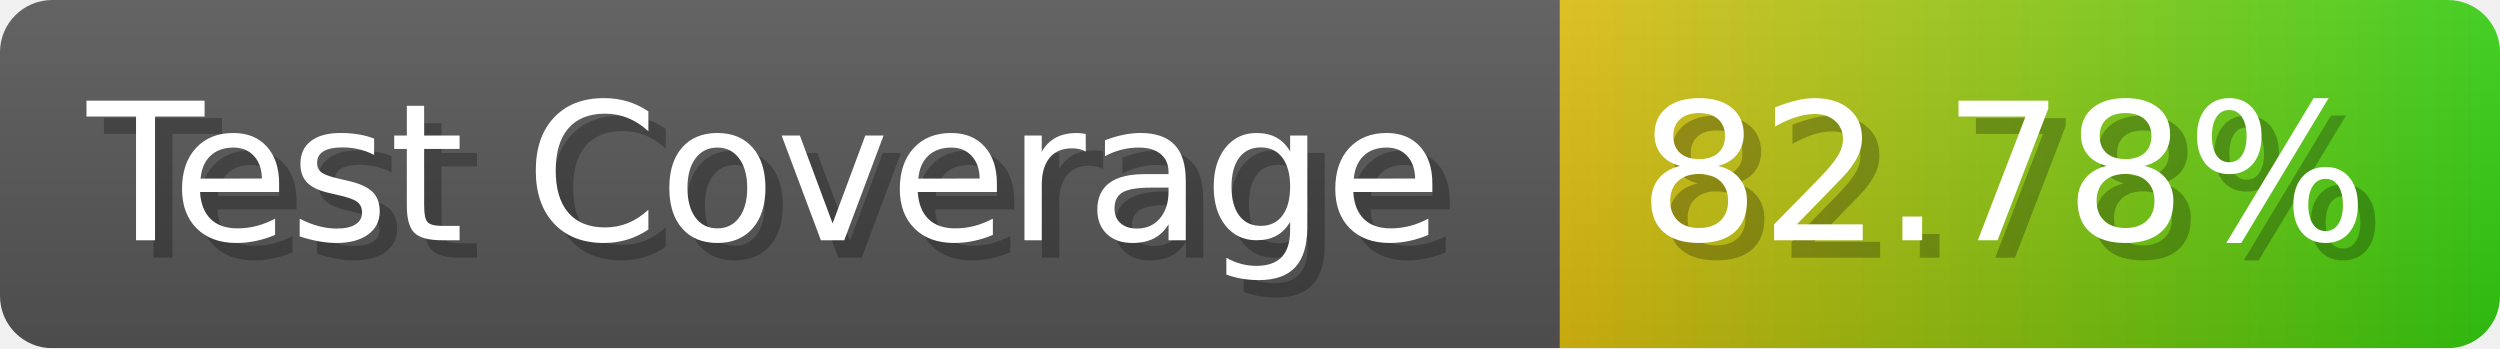
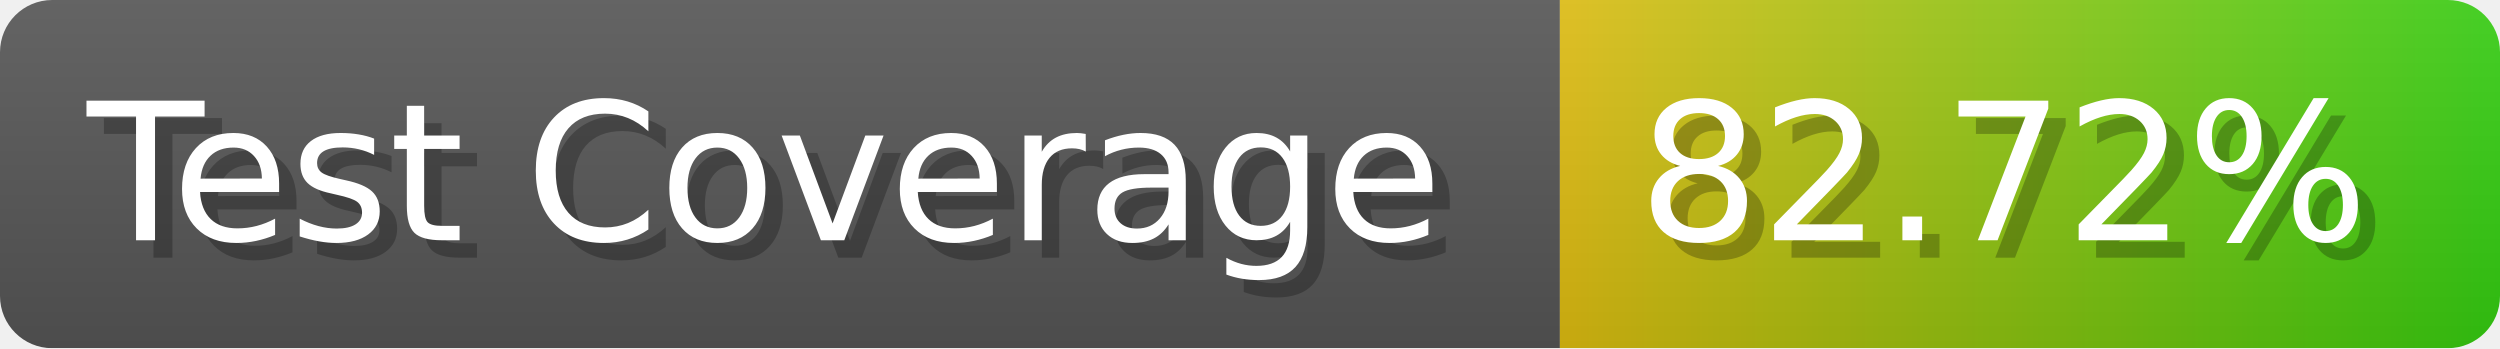
- <svg xmlns="http://www.w3.org/2000/svg" width="143.6" height="20" viewBox="0 0 1436 200" role="img" aria-label="Test Coverage: 82.78%">
+ <svg xmlns="http://www.w3.org/2000/svg" width="143.6" height="20" viewBox="0 0 1436 200" role="img" aria-label="Test Coverage: 82.72%">
  <linearGradient id="a" x2="0" y2="100%">
    <stop offset="0" stop-opacity=".1" stop-color="#EEE" />
    <stop offset="1" stop-opacity=".1" />
  </linearGradient>
  <mask id="m">
    <rect width="1436" height="200" rx="30" fill="#FFF" />
  </mask>
  <g mask="url(#m)">
    <rect width="896" height="200" fill="#555" />
    <rect width="540" height="200" fill="url(#x)" x="896" />
    <rect width="1436" height="200" fill="url(#a)" />
  </g>
  <g aria-hidden="true" fill="#fff" text-anchor="start" font-family="Verdana,DejaVu Sans,sans-serif" font-size="110">
    <text x="60" y="148" textLength="796" fill="#000" opacity="0.25">Test Coverage</text>
    <text x="50" y="138" textLength="796">Test Coverage</text>
-     <text x="951" y="148" textLength="440" fill="#000" opacity="0.25">82.78%</text>
-     <text x="941" y="138" textLength="440">82.78%</text>
+     <text x="951" y="148" textLength="440" fill="#000" opacity="0.25">82.72%</text>
+     <text x="941" y="138" textLength="440">82.72%</text>
  </g>
  <linearGradient id="x" x1="0%" y1="0%" x2="100%" y2="0%">
    <stop offset="0%" style="stop-color:#DB1" />
    <stop offset="100%" style="stop-color:#3C1" />
  </linearGradient>
</svg>
